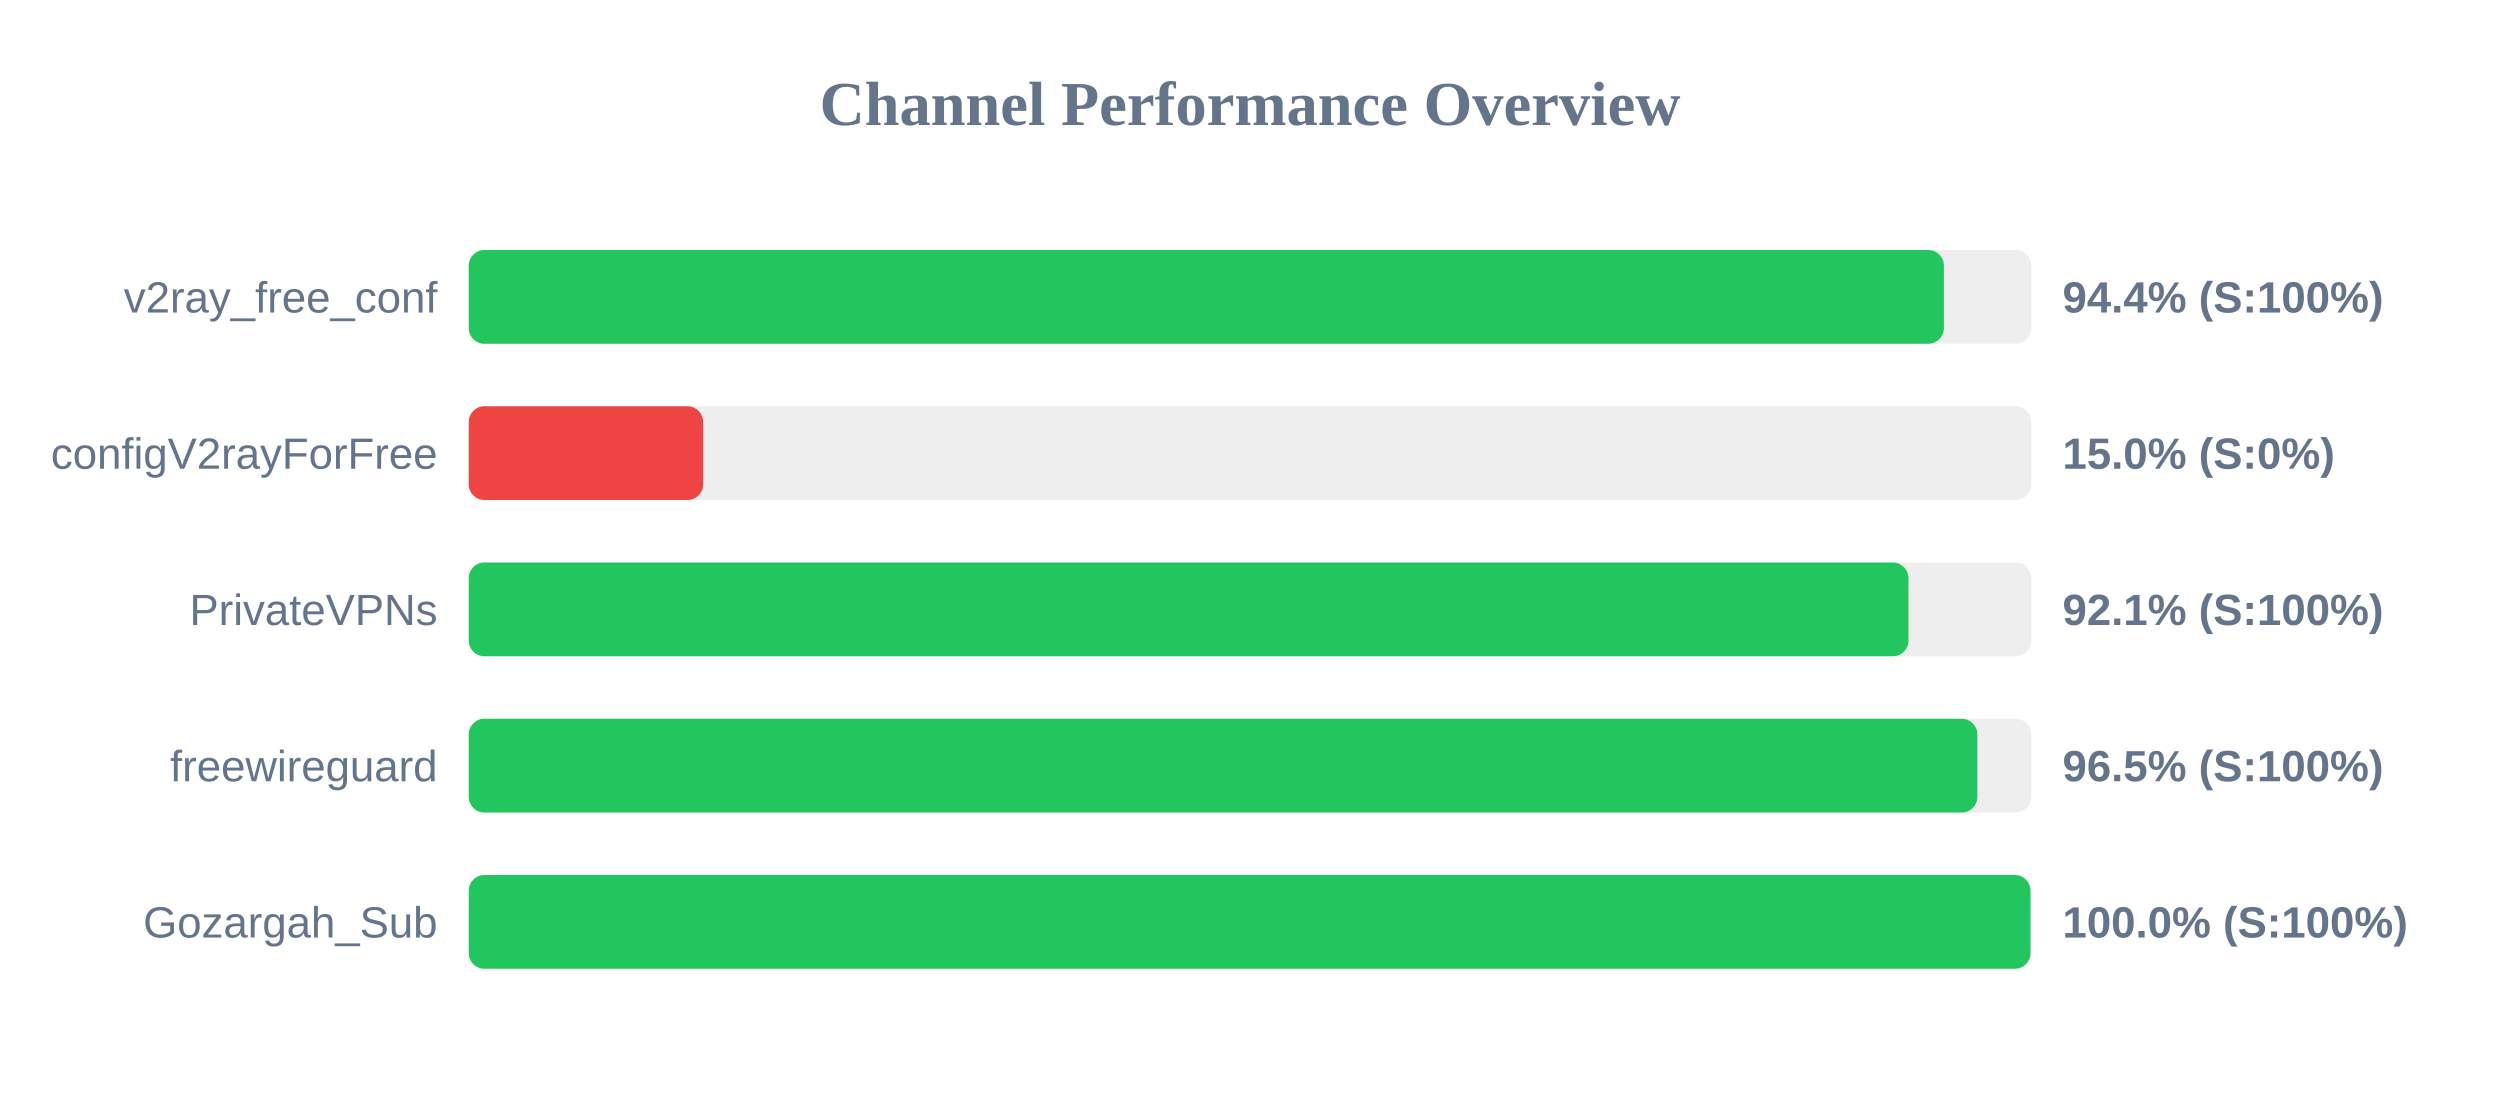
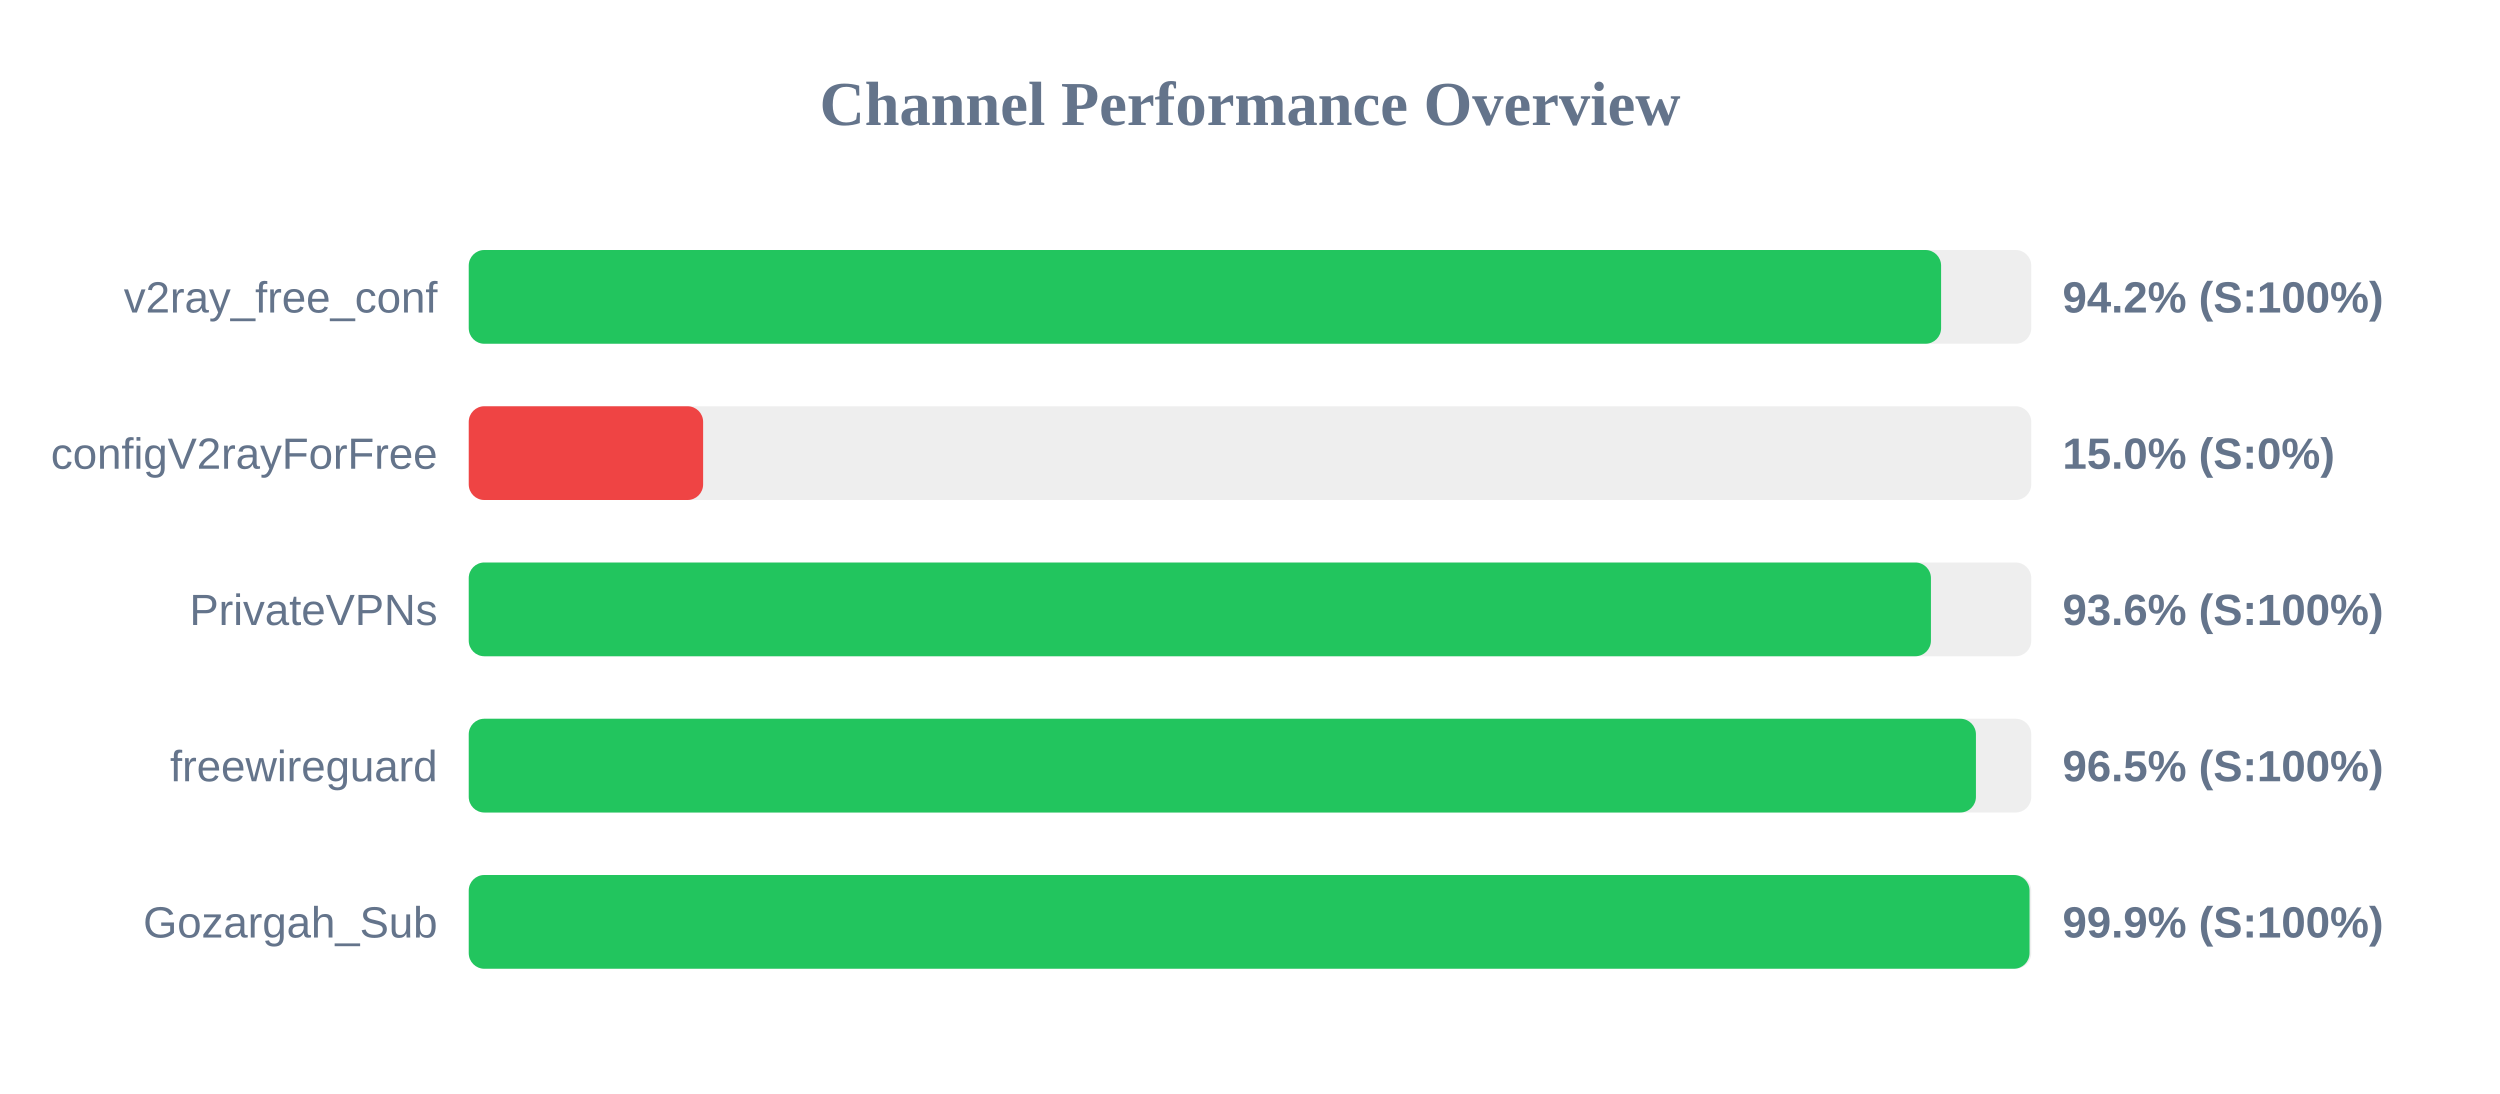
<svg xmlns="http://www.w3.org/2000/svg" width="800" height="350" version="1.1">
  <style>
        .row { font: 14px Arial; fill: #64748b; }
        .score { font: bold 14px Arial; fill: #64748b; }
    </style>
  <text x="400" y="40" text-anchor="middle" font-size="20px" font-weight="bold" fill="#64748b">Channel Performance Overview</text>
  <rect x="150" y="80" width="500" height="30" fill="#eee" rx="5" />
-   <rect x="150" y="80" width="472.05" height="30" fill="#22c55e" rx="5" />
+   <rect x="150" y="80" width="471.15" height="30" fill="#22c55e" rx="5" />
  <text x="140" y="100" text-anchor="end" class="row">v2ray_free_conf</text>
-   <text x="660" y="100" text-anchor="start" class="score">94.4% (S:100%)</text>
+   <text x="660" y="100" text-anchor="start" class="score">94.2% (S:100%)</text>
  <rect x="150" y="130" width="500" height="30" fill="#eee" rx="5" />
  <rect x="150" y="130" width="75.0" height="30" fill="#ef4444" rx="5" />
  <text x="140" y="150" text-anchor="end" class="row">configV2rayForFree</text>
  <text x="660" y="150" text-anchor="start" class="score">15.0% (S:0%)</text>
  <rect x="150" y="180" width="500" height="30" fill="#eee" rx="5" />
-   <rect x="150" y="180" width="460.7" height="30" fill="#22c55e" rx="5" />
+   <rect x="150" y="180" width="467.9" height="30" fill="#22c55e" rx="5" />
  <text x="140" y="200" text-anchor="end" class="row">PrivateVPNs</text>
-   <text x="660" y="200" text-anchor="start" class="score">92.1% (S:100%)</text>
+   <text x="660" y="200" text-anchor="start" class="score">93.6% (S:100%)</text>
  <rect x="150" y="230" width="500" height="30" fill="#eee" rx="5" />
-   <rect x="150" y="230" width="482.75" height="30" fill="#22c55e" rx="5" />
+   <rect x="150" y="230" width="482.3" height="30" fill="#22c55e" rx="5" />
  <text x="140" y="250" text-anchor="end" class="row">freewireguard</text>
  <text x="660" y="250" text-anchor="start" class="score">96.5% (S:100%)</text>
  <rect x="150" y="280" width="500" height="30" fill="#eee" rx="5" />
-   <rect x="150" y="280" width="499.75" height="30" fill="#22c55e" rx="5" />
+   <rect x="150" y="280" width="499.45" height="30" fill="#22c55e" rx="5" />
  <text x="140" y="300" text-anchor="end" class="row">Gozargah_Sub</text>
-   <text x="660" y="300" text-anchor="start" class="score">100.0% (S:100%)</text>
+   <text x="660" y="300" text-anchor="start" class="score">99.9% (S:100%)</text>
</svg>
